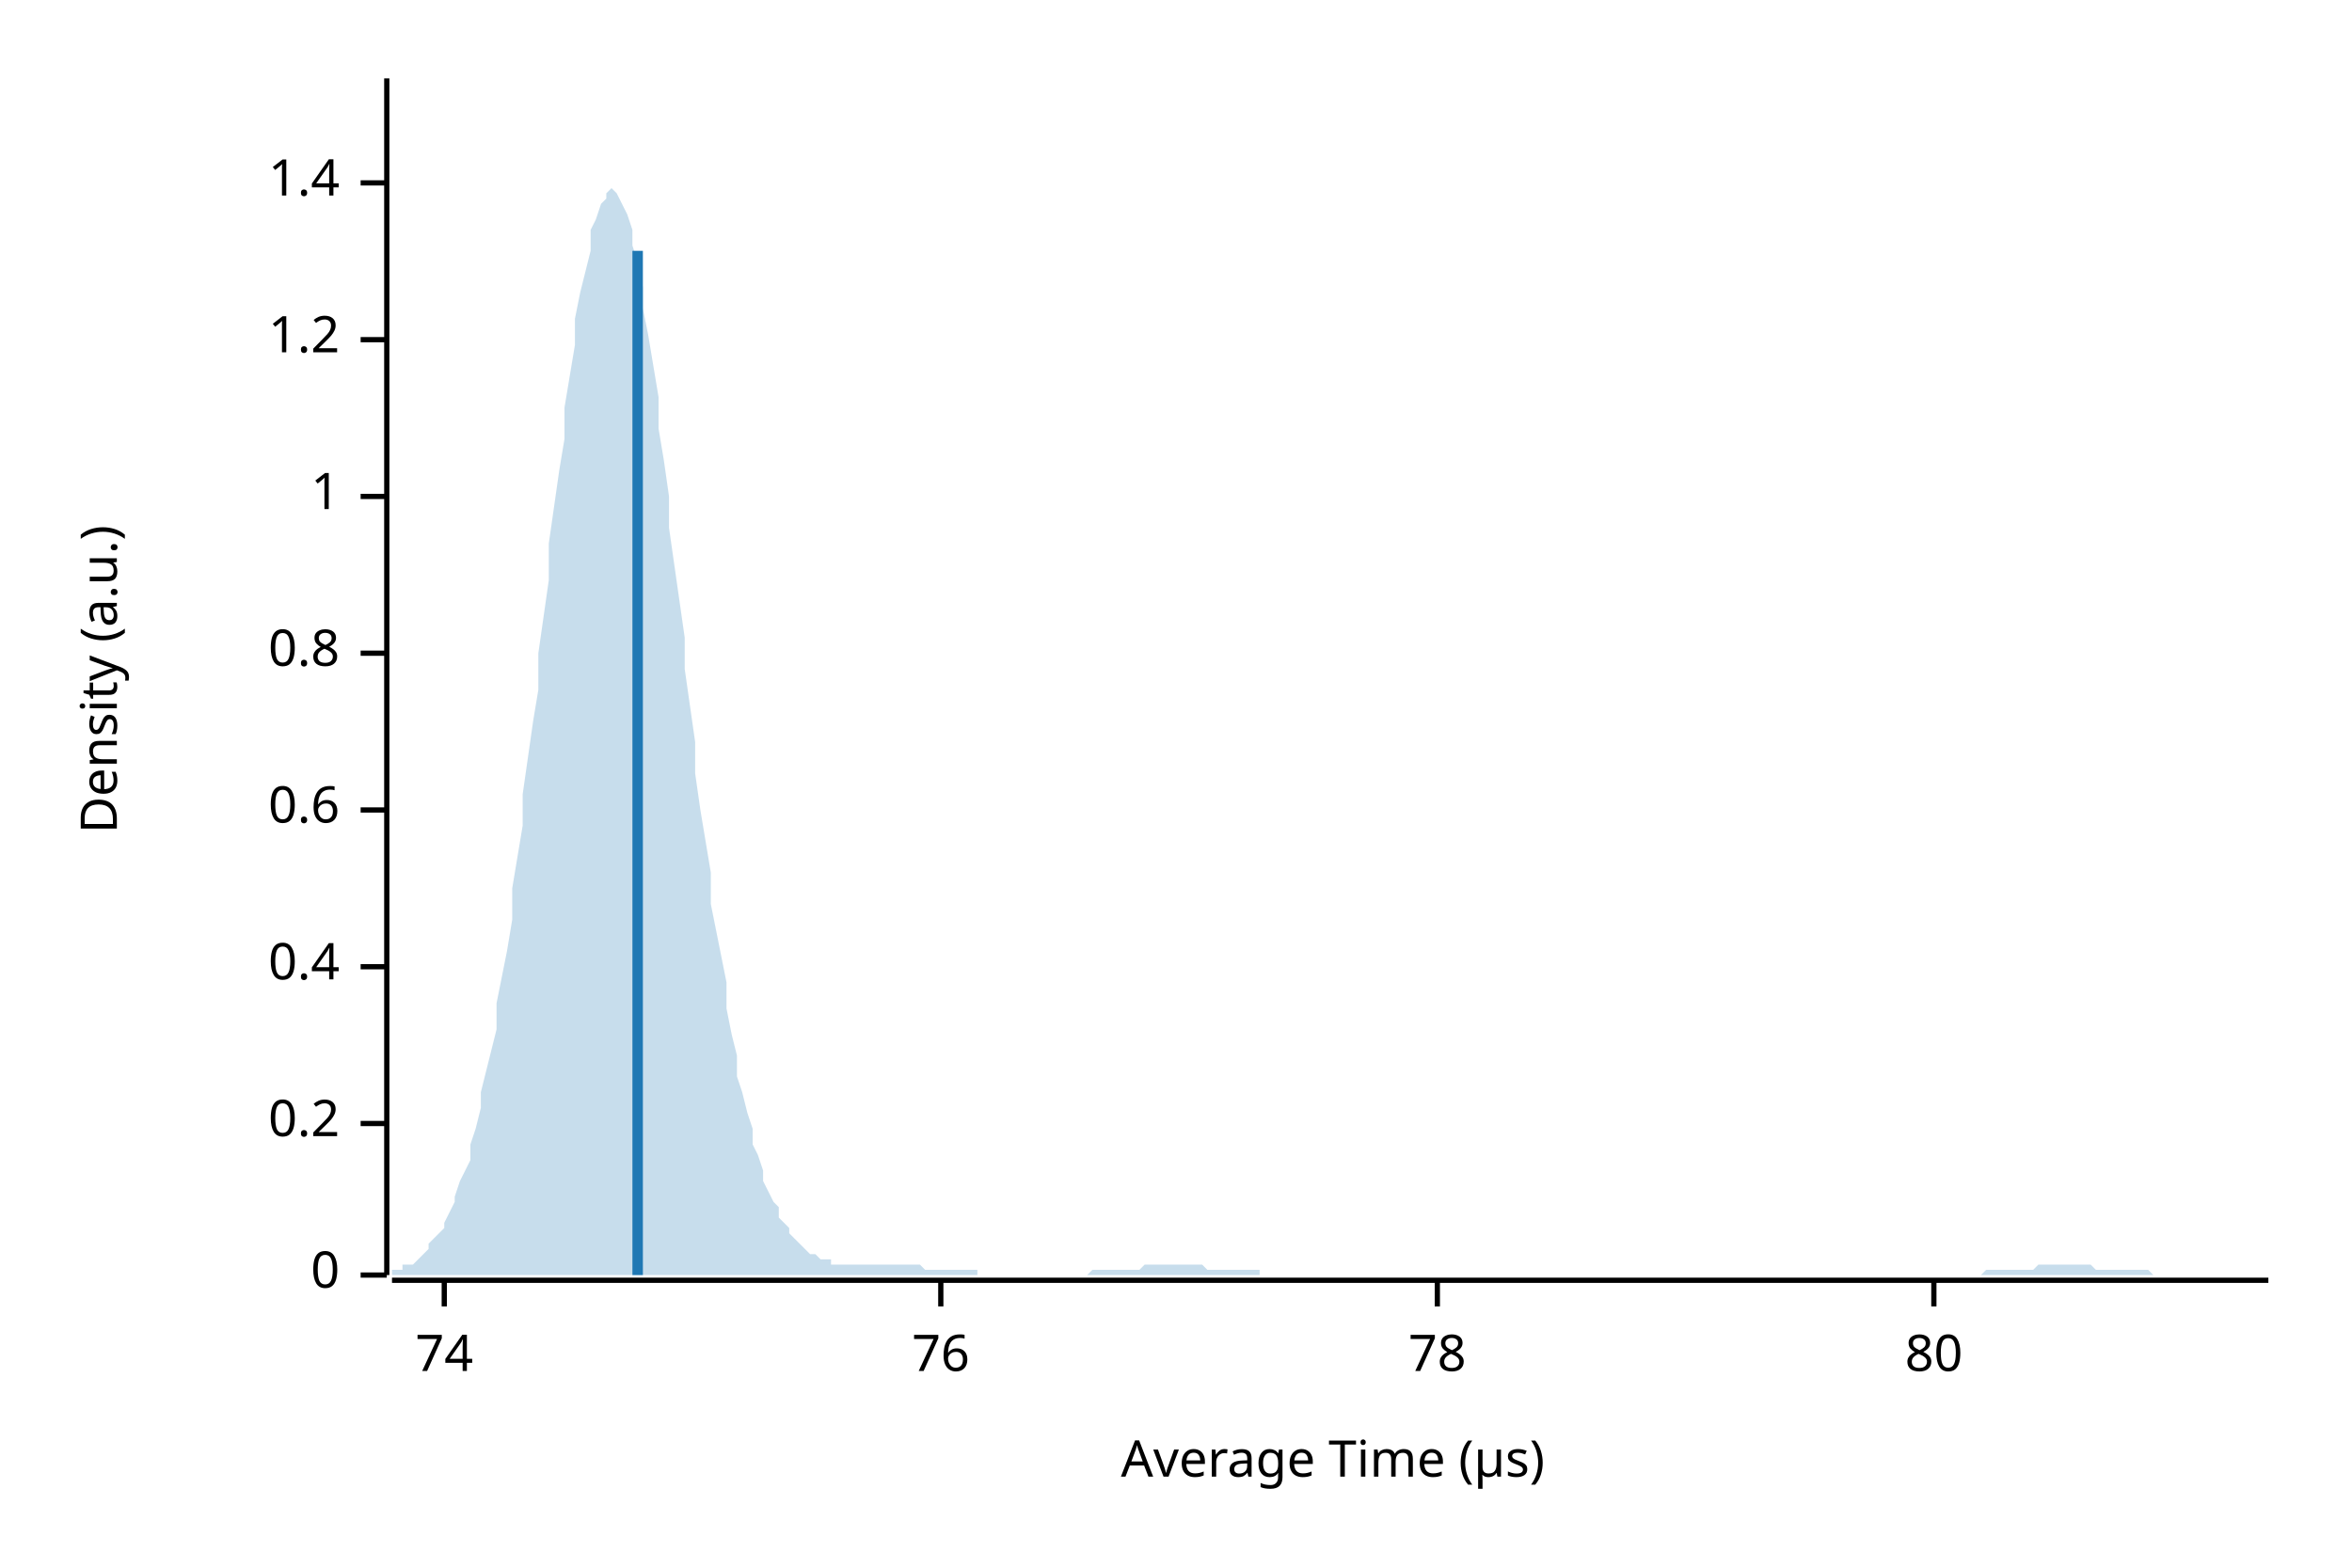
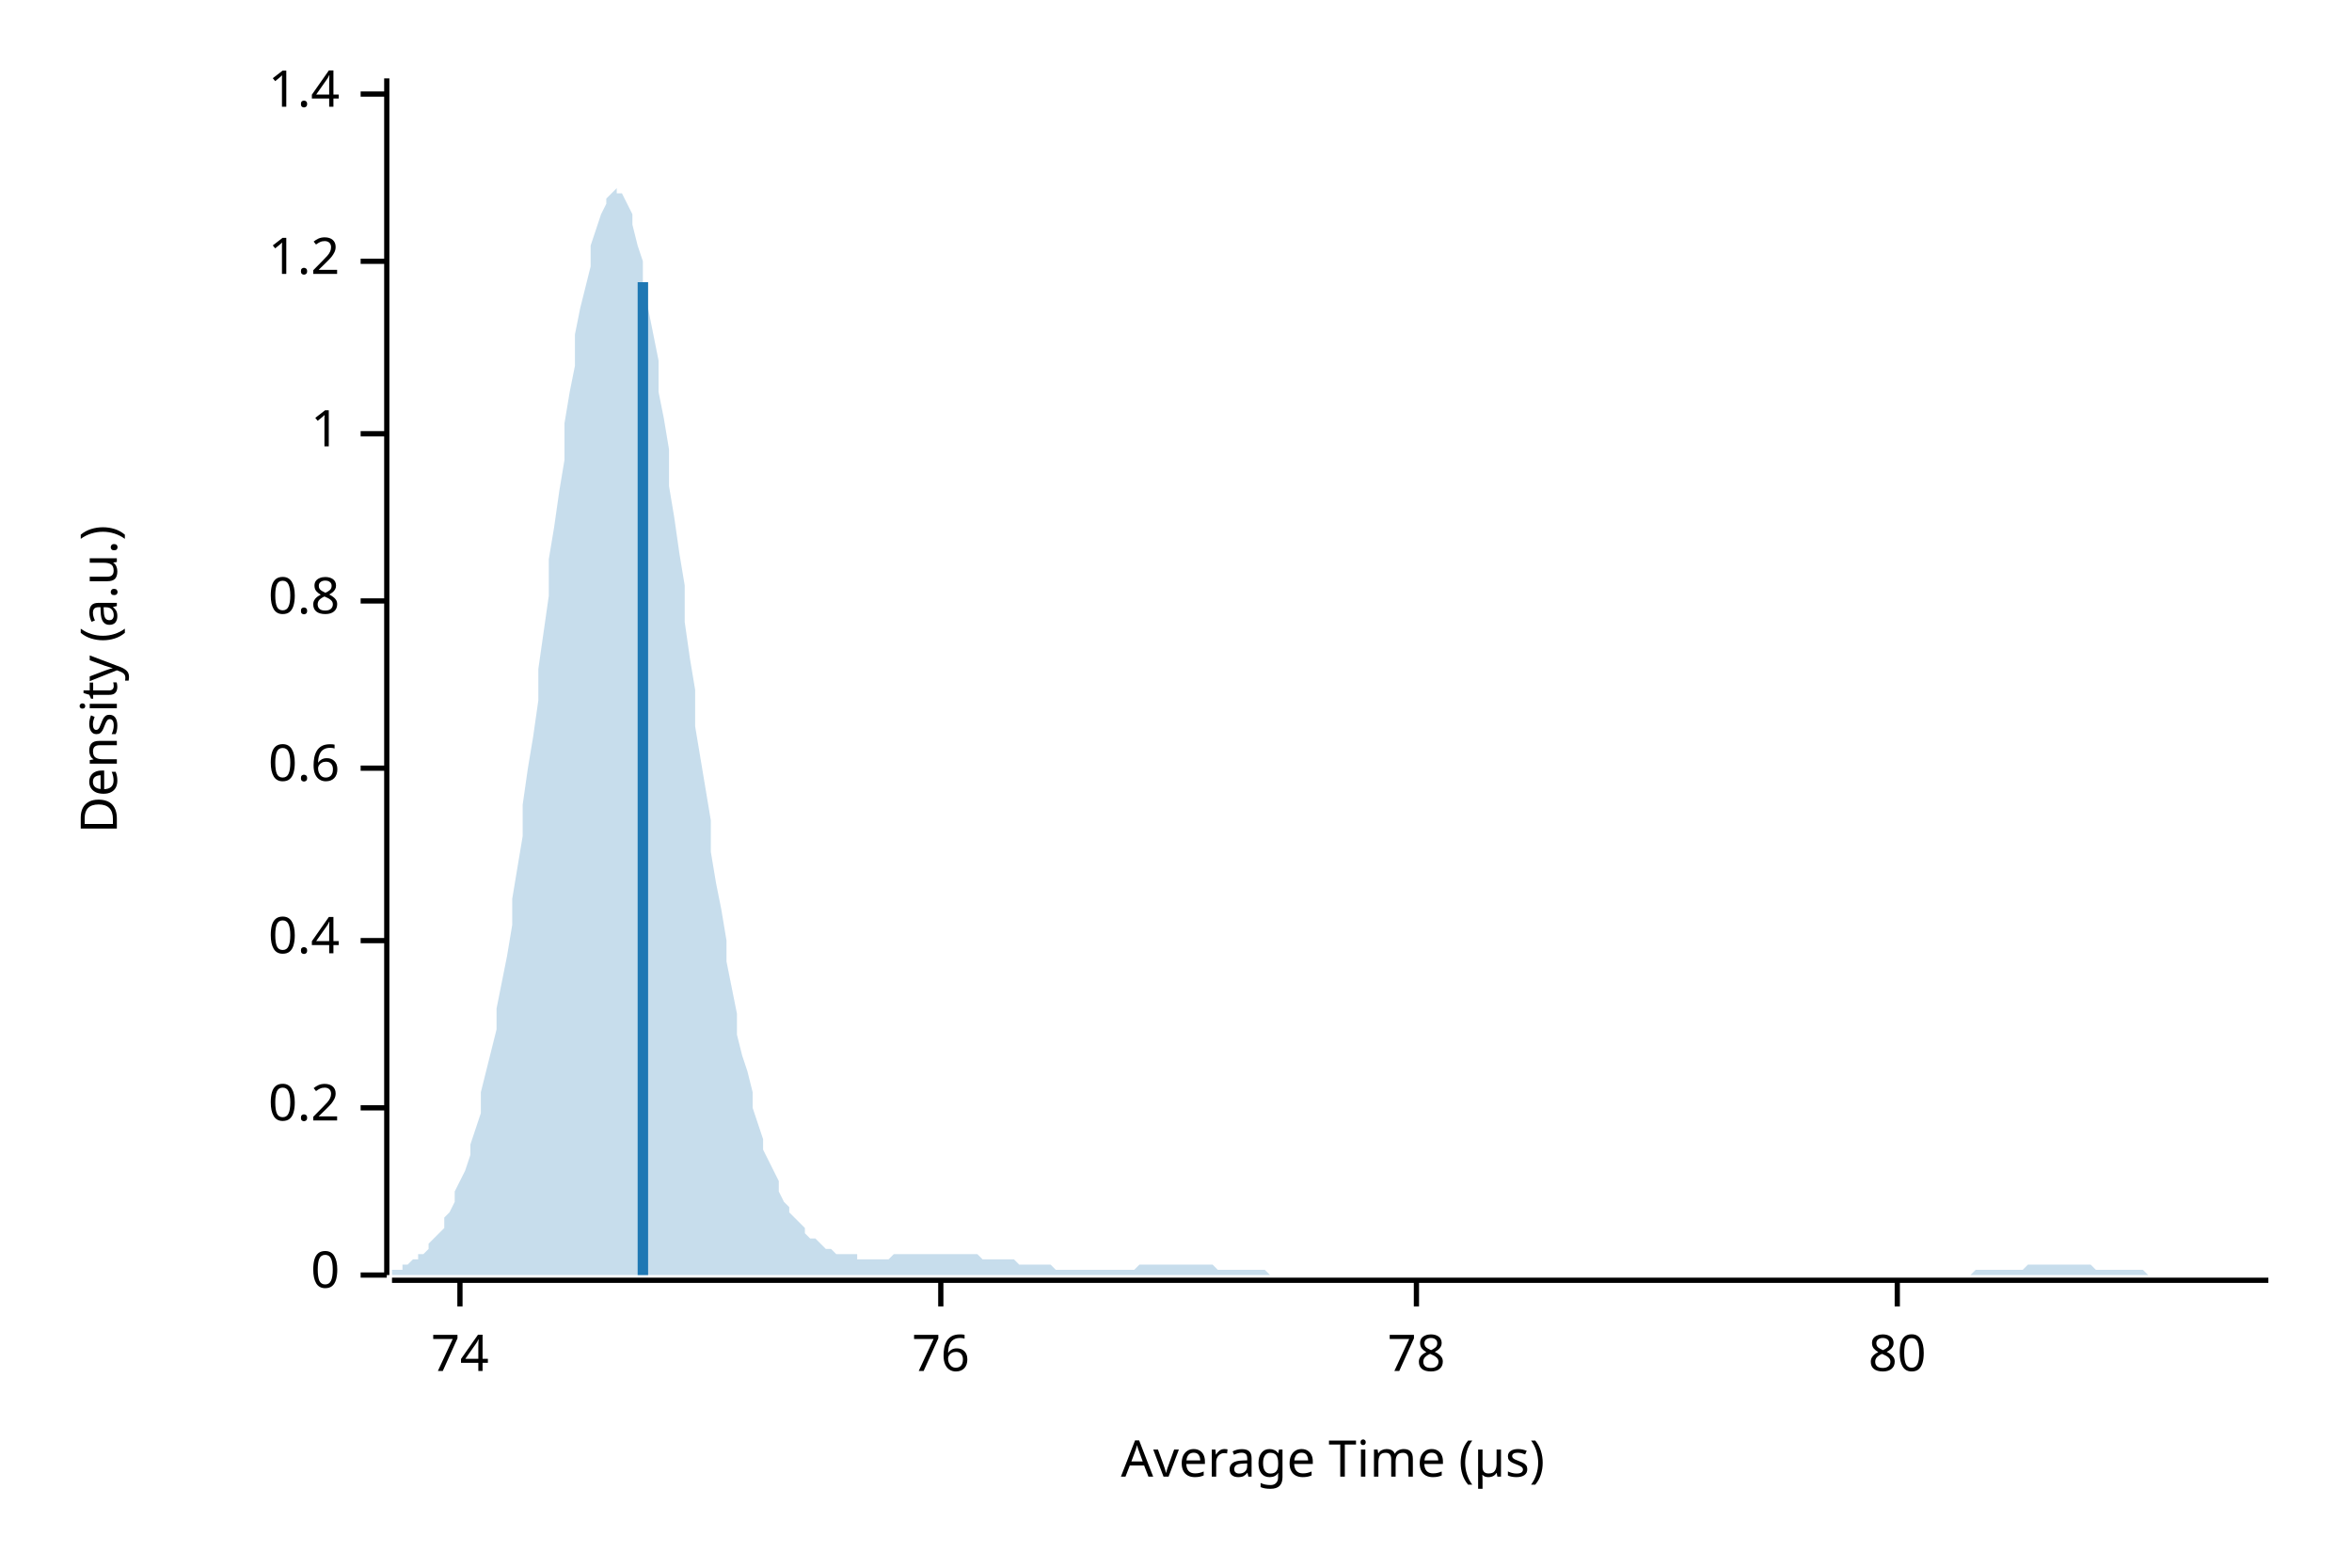
<svg xmlns="http://www.w3.org/2000/svg" width="450" height="300" viewBox="0 0 450 300">
  <text x="15" y="130" dy="0.76em" text-anchor="middle" font-family="sans-serif" font-size="9.677" opacity="1" fill="#000000" transform="rotate(270, 15, 130)">
Density (a.u.)
</text>
  <text x="255" y="285" dy="-0.5ex" text-anchor="middle" font-family="sans-serif" font-size="9.677" opacity="1" fill="#000000">
Average Time (µs)
</text>
  <polyline fill="none" opacity="1" stroke="#000000" stroke-width="1" points="74,15 74,244 " />
  <text x="65" y="244" dy="0.5ex" text-anchor="end" font-family="sans-serif" font-size="9.677" opacity="1" fill="#000000">
0
</text>
  <polyline fill="none" opacity="1" stroke="#000000" stroke-width="1" points="69,244 74,244 " />
-   <text x="65" y="215" dy="0.5ex" text-anchor="end" font-family="sans-serif" font-size="9.677" opacity="1" fill="#000000">
+   <text x="65" y="212" dy="0.5ex" text-anchor="end" font-family="sans-serif" font-size="9.677" opacity="1" fill="#000000">
0.2
</text>
-   <polyline fill="none" opacity="1" stroke="#000000" stroke-width="1" points="69,215 74,215 " />
-   <text x="65" y="185" dy="0.5ex" text-anchor="end" font-family="sans-serif" font-size="9.677" opacity="1" fill="#000000">
+   <polyline fill="none" opacity="1" stroke="#000000" stroke-width="1" points="69,212 74,212 " />
+   <text x="65" y="180" dy="0.5ex" text-anchor="end" font-family="sans-serif" font-size="9.677" opacity="1" fill="#000000">
0.4
</text>
-   <polyline fill="none" opacity="1" stroke="#000000" stroke-width="1" points="69,185 74,185 " />
-   <text x="65" y="155" dy="0.5ex" text-anchor="end" font-family="sans-serif" font-size="9.677" opacity="1" fill="#000000">
+   <polyline fill="none" opacity="1" stroke="#000000" stroke-width="1" points="69,180 74,180 " />
+   <text x="65" y="147" dy="0.5ex" text-anchor="end" font-family="sans-serif" font-size="9.677" opacity="1" fill="#000000">
0.6
</text>
-   <polyline fill="none" opacity="1" stroke="#000000" stroke-width="1" points="69,155 74,155 " />
-   <text x="65" y="125" dy="0.5ex" text-anchor="end" font-family="sans-serif" font-size="9.677" opacity="1" fill="#000000">
+   <polyline fill="none" opacity="1" stroke="#000000" stroke-width="1" points="69,147 74,147 " />
+   <text x="65" y="115" dy="0.5ex" text-anchor="end" font-family="sans-serif" font-size="9.677" opacity="1" fill="#000000">
0.8
</text>
-   <polyline fill="none" opacity="1" stroke="#000000" stroke-width="1" points="69,125 74,125 " />
-   <text x="65" y="95" dy="0.5ex" text-anchor="end" font-family="sans-serif" font-size="9.677" opacity="1" fill="#000000">
+   <polyline fill="none" opacity="1" stroke="#000000" stroke-width="1" points="69,115 74,115 " />
+   <text x="65" y="83" dy="0.5ex" text-anchor="end" font-family="sans-serif" font-size="9.677" opacity="1" fill="#000000">
1
</text>
-   <polyline fill="none" opacity="1" stroke="#000000" stroke-width="1" points="69,95 74,95 " />
-   <text x="65" y="65" dy="0.5ex" text-anchor="end" font-family="sans-serif" font-size="9.677" opacity="1" fill="#000000">
+   <polyline fill="none" opacity="1" stroke="#000000" stroke-width="1" points="69,83 74,83 " />
+   <text x="65" y="50" dy="0.5ex" text-anchor="end" font-family="sans-serif" font-size="9.677" opacity="1" fill="#000000">
1.2
</text>
-   <polyline fill="none" opacity="1" stroke="#000000" stroke-width="1" points="69,65 74,65 " />
-   <text x="65" y="35" dy="0.5ex" text-anchor="end" font-family="sans-serif" font-size="9.677" opacity="1" fill="#000000">
+   <polyline fill="none" opacity="1" stroke="#000000" stroke-width="1" points="69,50 74,50 " />
+   <text x="65" y="18" dy="0.5ex" text-anchor="end" font-family="sans-serif" font-size="9.677" opacity="1" fill="#000000">
1.4
</text>
-   <polyline fill="none" opacity="1" stroke="#000000" stroke-width="1" points="69,35 74,35 " />
+   <polyline fill="none" opacity="1" stroke="#000000" stroke-width="1" points="69,18 74,18 " />
  <polyline fill="none" opacity="1" stroke="#000000" stroke-width="1" points="75,245 434,245 " />
-   <text x="85" y="255" dy="0.76em" text-anchor="middle" font-family="sans-serif" font-size="9.677" opacity="1" fill="#000000">
+   <text x="88" y="255" dy="0.76em" text-anchor="middle" font-family="sans-serif" font-size="9.677" opacity="1" fill="#000000">
74
</text>
-   <polyline fill="none" opacity="1" stroke="#000000" stroke-width="1" points="85,245 85,250 " />
+   <polyline fill="none" opacity="1" stroke="#000000" stroke-width="1" points="88,245 88,250 " />
  <text x="180" y="255" dy="0.76em" text-anchor="middle" font-family="sans-serif" font-size="9.677" opacity="1" fill="#000000">
76
</text>
  <polyline fill="none" opacity="1" stroke="#000000" stroke-width="1" points="180,245 180,250 " />
-   <text x="275" y="255" dy="0.76em" text-anchor="middle" font-family="sans-serif" font-size="9.677" opacity="1" fill="#000000">
+   <text x="271" y="255" dy="0.76em" text-anchor="middle" font-family="sans-serif" font-size="9.677" opacity="1" fill="#000000">
78
</text>
-   <polyline fill="none" opacity="1" stroke="#000000" stroke-width="1" points="275,245 275,250 " />
-   <text x="370" y="255" dy="0.76em" text-anchor="middle" font-family="sans-serif" font-size="9.677" opacity="1" fill="#000000">
+   <polyline fill="none" opacity="1" stroke="#000000" stroke-width="1" points="271,245 271,250 " />
+   <text x="363" y="255" dy="0.76em" text-anchor="middle" font-family="sans-serif" font-size="9.677" opacity="1" fill="#000000">
80
</text>
-   <polyline fill="none" opacity="1" stroke="#000000" stroke-width="1" points="370,245 370,250 " />
-   <polygon opacity="0.25" fill="#1F78B4" points="75,243 75,243 76,243 77,243 77,242 78,242 79,242 80,241 80,241 81,240 82,239 82,238 83,237 84,236 85,235 85,234 86,232 87,230 87,229 88,226 89,224 90,222 90,219 91,216 92,212 92,209 93,205 94,201 95,197 95,192 96,187 97,182 98,176 98,170 99,164 100,158 100,152 101,145 102,138 103,132 103,125 104,118 105,111 105,104 106,97 107,90 108,84 108,78 109,72 110,66 110,61 111,56 112,52 113,48 113,44 114,42 115,39 116,38 116,37 117,36 118,37 118,37 119,39 120,41 121,44 121,47 122,50 123,55 123,59 124,64 125,70 126,76 126,82 127,88 128,95 128,101 129,108 130,115 131,122 131,128 132,135 133,142 133,148 134,155 135,161 136,167 136,173 137,178 138,183 139,188 139,193 140,198 141,202 141,206 142,209 143,213 144,216 144,219 145,221 146,224 146,226 147,228 148,230 149,231 149,233 150,234 151,235 151,236 152,237 153,238 154,239 154,239 155,240 156,240 157,241 157,241 158,241 159,241 159,242 160,242 161,242 162,242 162,242 163,242 164,242 164,242 165,242 166,242 167,242 167,242 168,242 169,242 169,242 170,242 171,242 172,242 172,242 173,242 174,242 175,242 175,242 176,242 177,243 177,243 178,243 179,243 180,243 180,243 181,243 182,243 182,243 183,243 184,243 185,243 185,243 186,243 187,243 187,244 188,244 189,244 190,244 190,244 191,244 192,244 192,244 193,244 194,244 195,244 195,244 196,244 197,244 198,244 198,244 199,244 200,244 200,244 201,244 202,244 203,244 203,244 204,244 205,244 205,244 206,244 207,244 208,244 208,244 209,243 210,243 210,243 211,243 212,243 213,243 213,243 214,243 215,243 216,243 216,243 217,243 218,243 218,243 219,242 220,242 221,242 221,242 222,242 223,242 223,242 224,242 225,242 226,242 226,242 227,242 228,242 228,242 229,242 230,242 231,243 231,243 232,243 233,243 233,243 234,243 235,243 236,243 236,243 237,243 238,243 239,243 239,243 240,243 241,243 241,244 242,244 243,244 244,244 244,244 245,244 246,244 246,244 247,244 248,244 249,244 249,244 250,244 251,244 251,244 252,244 253,244 254,244 254,244 255,244 256,244 257,244 257,244 258,244 259,244 259,244 260,244 261,244 262,244 262,244 263,244 264,244 264,244 265,244 266,244 267,244 267,244 268,244 269,244 269,244 270,244 271,244 272,244 272,244 273,244 274,244 275,244 275,244 276,244 277,244 277,244 278,244 279,244 280,244 280,244 281,244 282,244 282,244 283,244 284,244 285,244 285,244 286,244 287,244 287,244 288,244 289,244 290,244 290,244 291,244 292,244 292,244 293,244 294,244 295,244 295,244 296,244 297,244 298,244 298,244 299,244 300,244 300,244 301,244 302,244 303,244 303,244 304,244 305,244 305,244 306,244 307,244 308,244 308,244 309,244 310,244 310,244 311,244 312,244 313,244 313,244 314,244 315,244 316,244 316,244 317,244 318,244 318,244 319,244 320,244 321,244 321,244 322,244 323,244 323,244 324,244 325,244 326,244 326,244 327,244 328,244 328,244 329,244 330,244 331,244 331,244 332,244 333,244 333,244 334,244 335,244 336,244 336,244 337,244 338,244 339,244 339,244 340,244 341,244 341,244 342,244 343,244 344,244 344,244 345,244 346,244 346,244 347,244 348,244 349,244 349,244 350,244 351,244 351,244 352,244 353,244 354,244 354,244 355,244 356,244 357,244 357,244 358,244 359,244 359,244 360,244 361,244 362,244 362,244 363,244 364,244 364,244 365,244 366,244 367,244 367,244 368,244 369,244 369,244 370,244 371,244 372,244 372,244 373,244 374,244 375,244 375,244 376,244 377,244 377,244 378,244 379,244 380,243 380,243 381,243 382,243 382,243 383,243 384,243 385,243 385,243 386,243 387,243 387,243 388,243 389,243 390,242 390,242 391,242 392,242 392,242 393,242 394,242 395,242 395,242 396,242 397,242 398,242 398,242 399,242 400,242 400,242 401,243 402,243 403,243 403,243 404,243 405,243 405,243 406,243 407,243 408,243 408,243 409,243 410,243 410,243 411,243 412,244 413,244 413,244 414,244 415,244 416,244 416,244 417,244 418,244 418,244 419,244 420,244 421,244 421,244 422,244 423,244 423,244 424,244 425,244 426,244 426,244 427,244 428,244 428,244 429,244 430,244 431,244 431,244 432,244 433,244 434,244 434,244 75,244 " />
-   <polyline fill="none" opacity="1" stroke="#1F78B4" stroke-width="2" points="122,244 122,48 " />
+   <polyline fill="none" opacity="1" stroke="#000000" stroke-width="1" points="363,245 363,250 " />
+   <polygon opacity="0.25" fill="#1F78B4" points="75,243 75,243 76,243 77,243 77,242 78,242 79,241 80,241 80,240 81,240 82,239 82,238 83,237 84,236 85,235 85,233 86,232 87,230 87,228 88,226 89,224 90,221 90,219 91,216 92,213 92,209 93,205 94,201 95,197 95,193 96,188 97,183 98,177 98,172 99,166 100,160 100,154 101,147 102,141 103,134 103,128 104,121 105,114 105,107 106,101 107,94 108,88 108,81 109,75 110,70 110,64 111,59 112,55 113,51 113,47 114,44 115,41 116,39 116,38 117,37 118,36 118,37 119,37 120,39 121,41 121,43 122,47 123,50 123,54 124,59 125,64 126,69 126,75 127,80 128,86 128,93 129,99 130,106 131,112 131,119 132,126 133,132 133,139 134,145 135,151 136,157 136,163 137,169 138,174 139,180 139,184 140,189 141,194 141,198 142,202 143,205 144,209 144,212 145,215 146,218 146,220 147,222 148,224 149,226 149,228 150,230 151,231 151,232 152,233 153,234 154,235 154,236 155,237 156,237 157,238 157,238 158,239 159,239 159,239 160,240 161,240 162,240 162,240 163,240 164,240 164,241 165,241 166,241 167,241 167,241 168,241 169,241 169,241 170,241 171,240 172,240 172,240 173,240 174,240 175,240 175,240 176,240 177,240 177,240 178,240 179,240 180,240 180,240 181,240 182,240 182,240 183,240 184,240 185,240 185,240 186,240 187,240 187,240 188,241 189,241 190,241 190,241 191,241 192,241 192,241 193,241 194,241 195,242 195,242 196,242 197,242 198,242 198,242 199,242 200,242 200,242 201,242 202,243 203,243 203,243 204,243 205,243 205,243 206,243 207,243 208,243 208,243 209,243 210,243 210,243 211,243 212,243 213,243 213,243 214,243 215,243 216,243 216,243 217,243 218,242 218,242 219,242 220,242 221,242 221,242 222,242 223,242 223,242 224,242 225,242 226,242 226,242 227,242 228,242 228,242 229,242 230,242 231,242 231,242 232,242 233,243 233,243 234,243 235,243 236,243 236,243 237,243 238,243 239,243 239,243 240,243 241,243 241,243 242,243 243,244 244,244 244,244 245,244 246,244 246,244 247,244 248,244 249,244 249,244 250,244 251,244 251,244 252,244 253,244 254,244 254,244 255,244 256,244 257,244 257,244 258,244 259,244 259,244 260,244 261,244 262,244 262,244 263,244 264,244 264,244 265,244 266,244 267,244 267,244 268,244 269,244 269,244 270,244 271,244 272,244 272,244 273,244 274,244 275,244 275,244 276,244 277,244 277,244 278,244 279,244 280,244 280,244 281,244 282,244 282,244 283,244 284,244 285,244 285,244 286,244 287,244 287,244 288,244 289,244 290,244 290,244 291,244 292,244 292,244 293,244 294,244 295,244 295,244 296,244 297,244 298,244 298,244 299,244 300,244 300,244 301,244 302,244 303,244 303,244 304,244 305,244 305,244 306,244 307,244 308,244 308,244 309,244 310,244 310,244 311,244 312,244 313,244 313,244 314,244 315,244 316,244 316,244 317,244 318,244 318,244 319,244 320,244 321,244 321,244 322,244 323,244 323,244 324,244 325,244 326,244 326,244 327,244 328,244 328,244 329,244 330,244 331,244 331,244 332,244 333,244 333,244 334,244 335,244 336,244 336,244 337,244 338,244 339,244 339,244 340,244 341,244 341,244 342,244 343,244 344,244 344,244 345,244 346,244 346,244 347,244 348,244 349,244 349,244 350,244 351,244 351,244 352,244 353,244 354,244 354,244 355,244 356,244 357,244 357,244 358,244 359,244 359,244 360,244 361,244 362,244 362,244 363,244 364,244 364,244 365,244 366,244 367,244 367,244 368,244 369,244 369,244 370,244 371,244 372,244 372,244 373,244 374,244 375,244 375,244 376,244 377,244 377,244 378,243 379,243 380,243 380,243 381,243 382,243 382,243 383,243 384,243 385,243 385,243 386,243 387,243 387,243 388,242 389,242 390,242 390,242 391,242 392,242 392,242 393,242 394,242 395,242 395,242 396,242 397,242 398,242 398,242 399,242 400,242 400,242 401,243 402,243 403,243 403,243 404,243 405,243 405,243 406,243 407,243 408,243 408,243 409,243 410,243 410,243 411,244 412,244 413,244 413,244 414,244 415,244 416,244 416,244 417,244 418,244 418,244 419,244 420,244 421,244 421,244 422,244 423,244 423,244 424,244 425,244 426,244 426,244 427,244 428,244 428,244 429,244 430,244 431,244 431,244 432,244 433,244 434,244 434,244 75,244 " />
+   <polyline fill="none" opacity="1" stroke="#1F78B4" stroke-width="2" points="123,244 123,54 " />
</svg>
